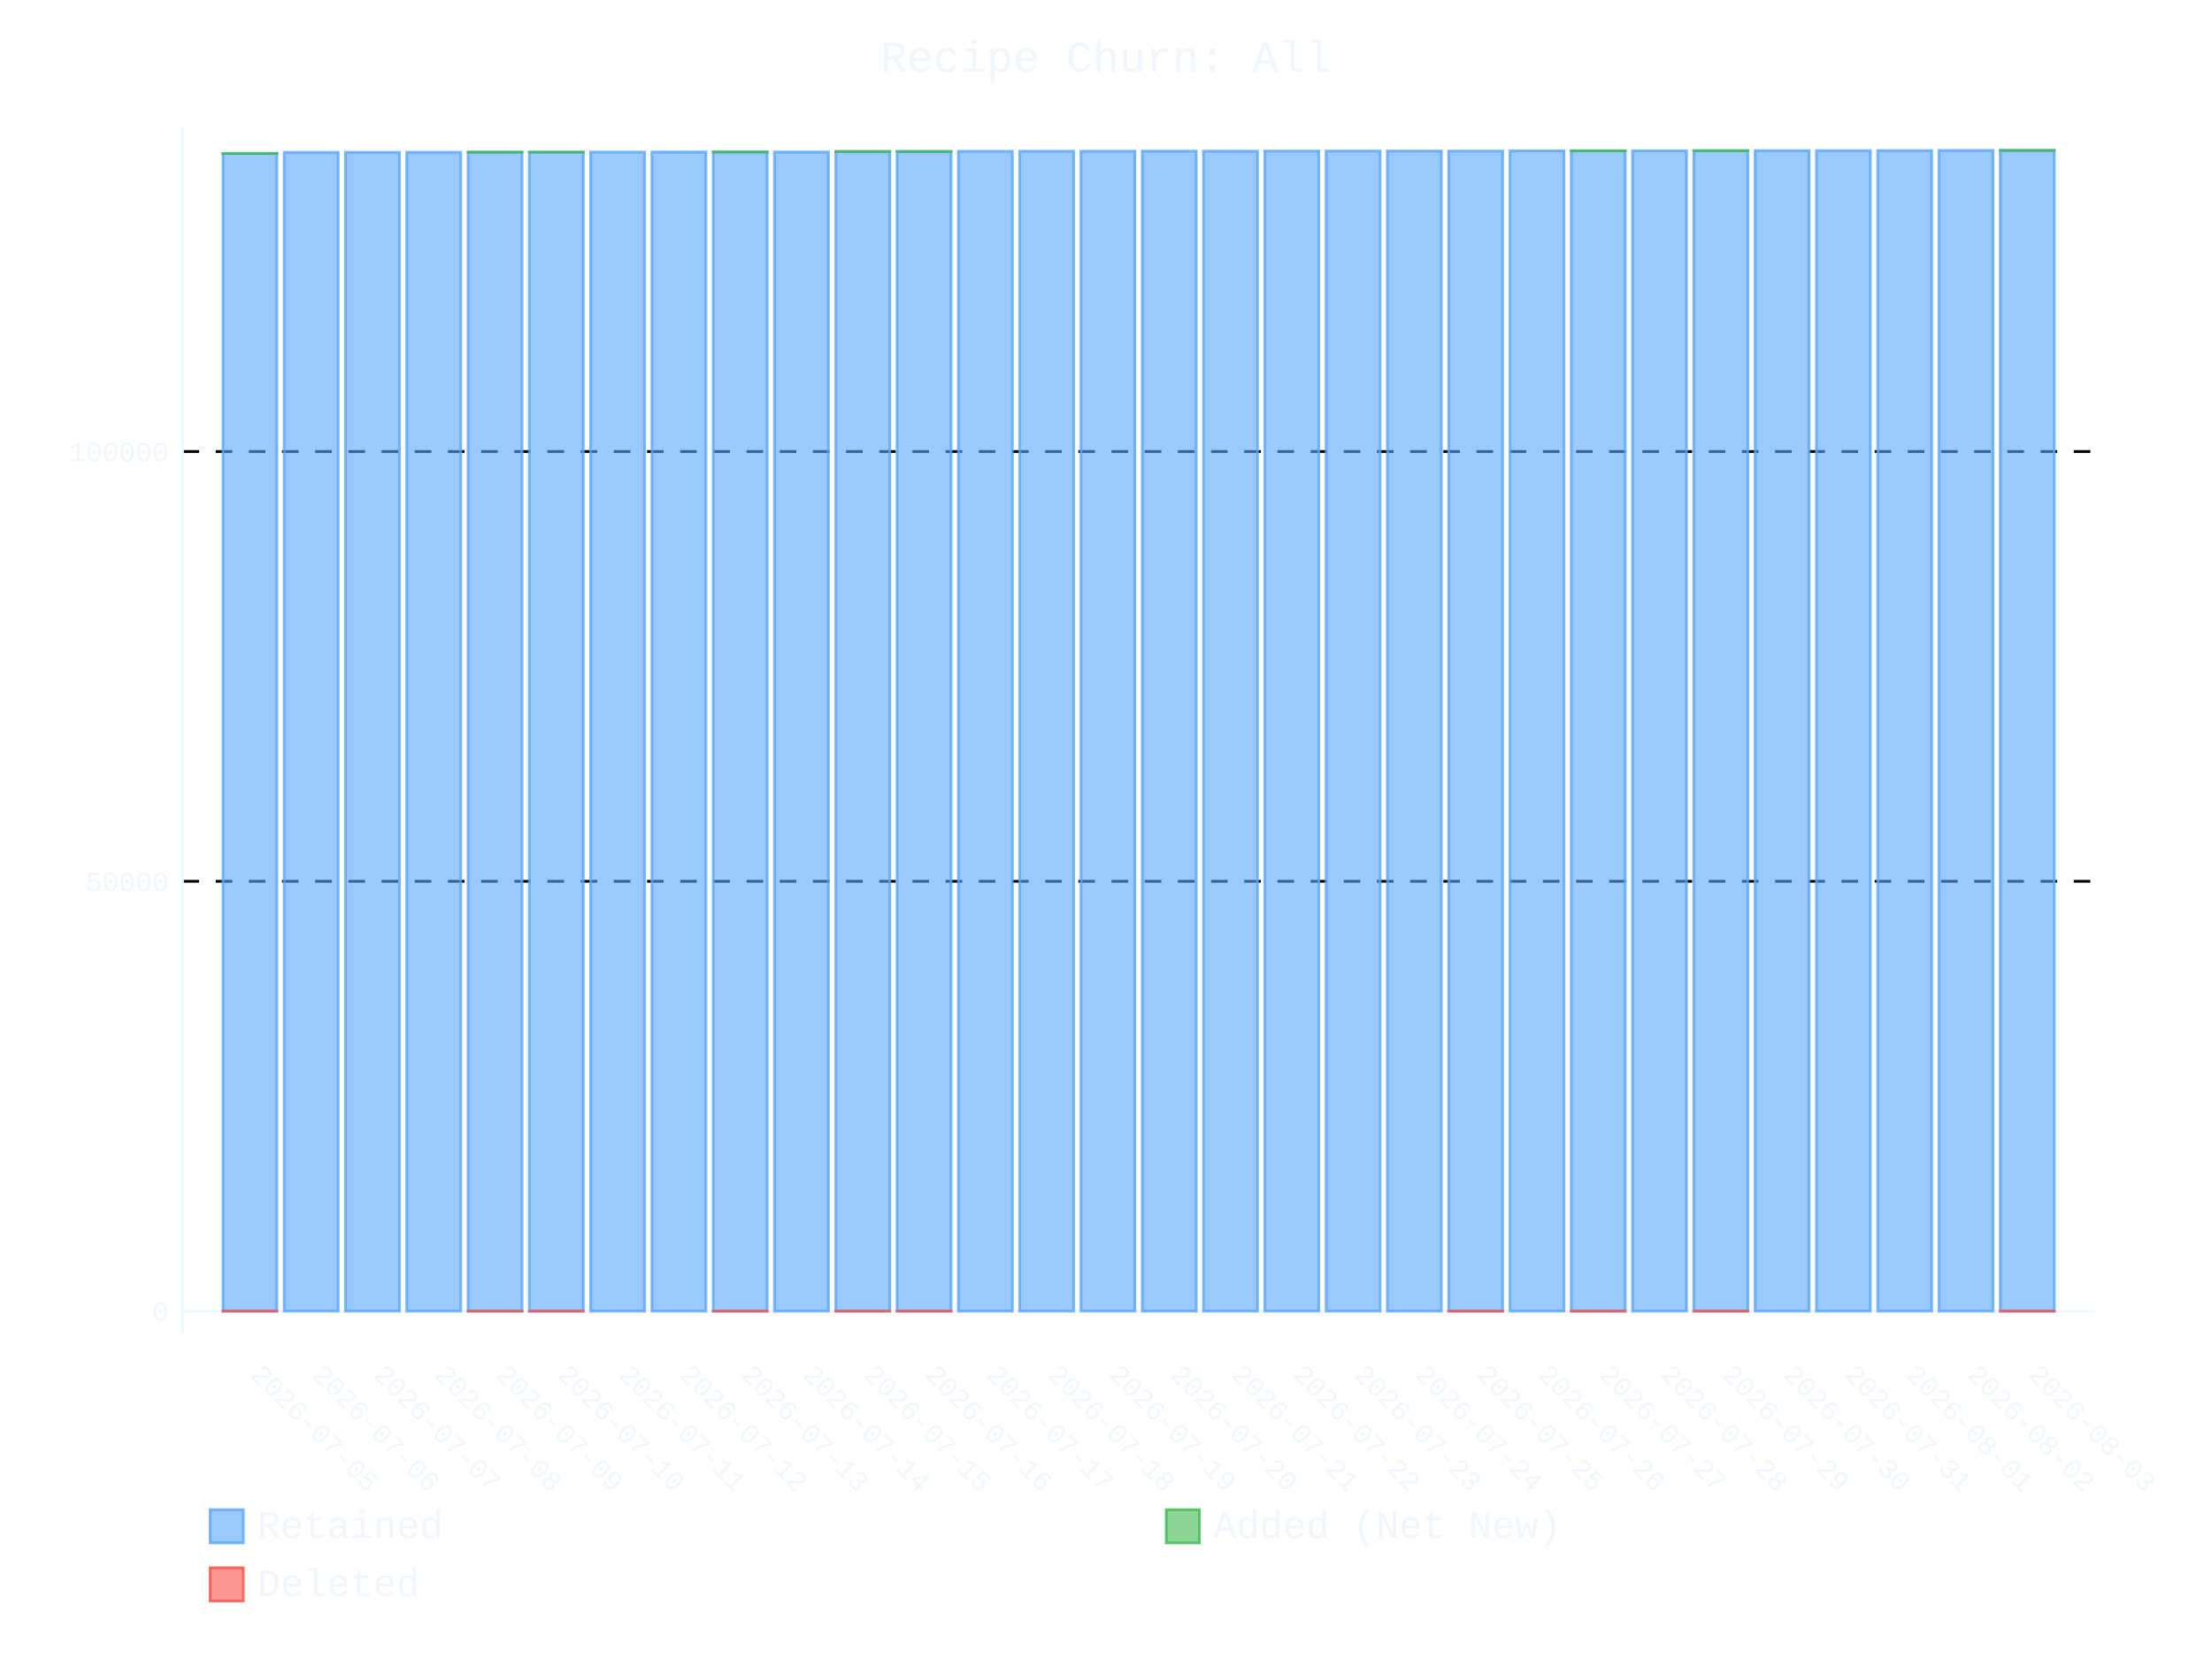
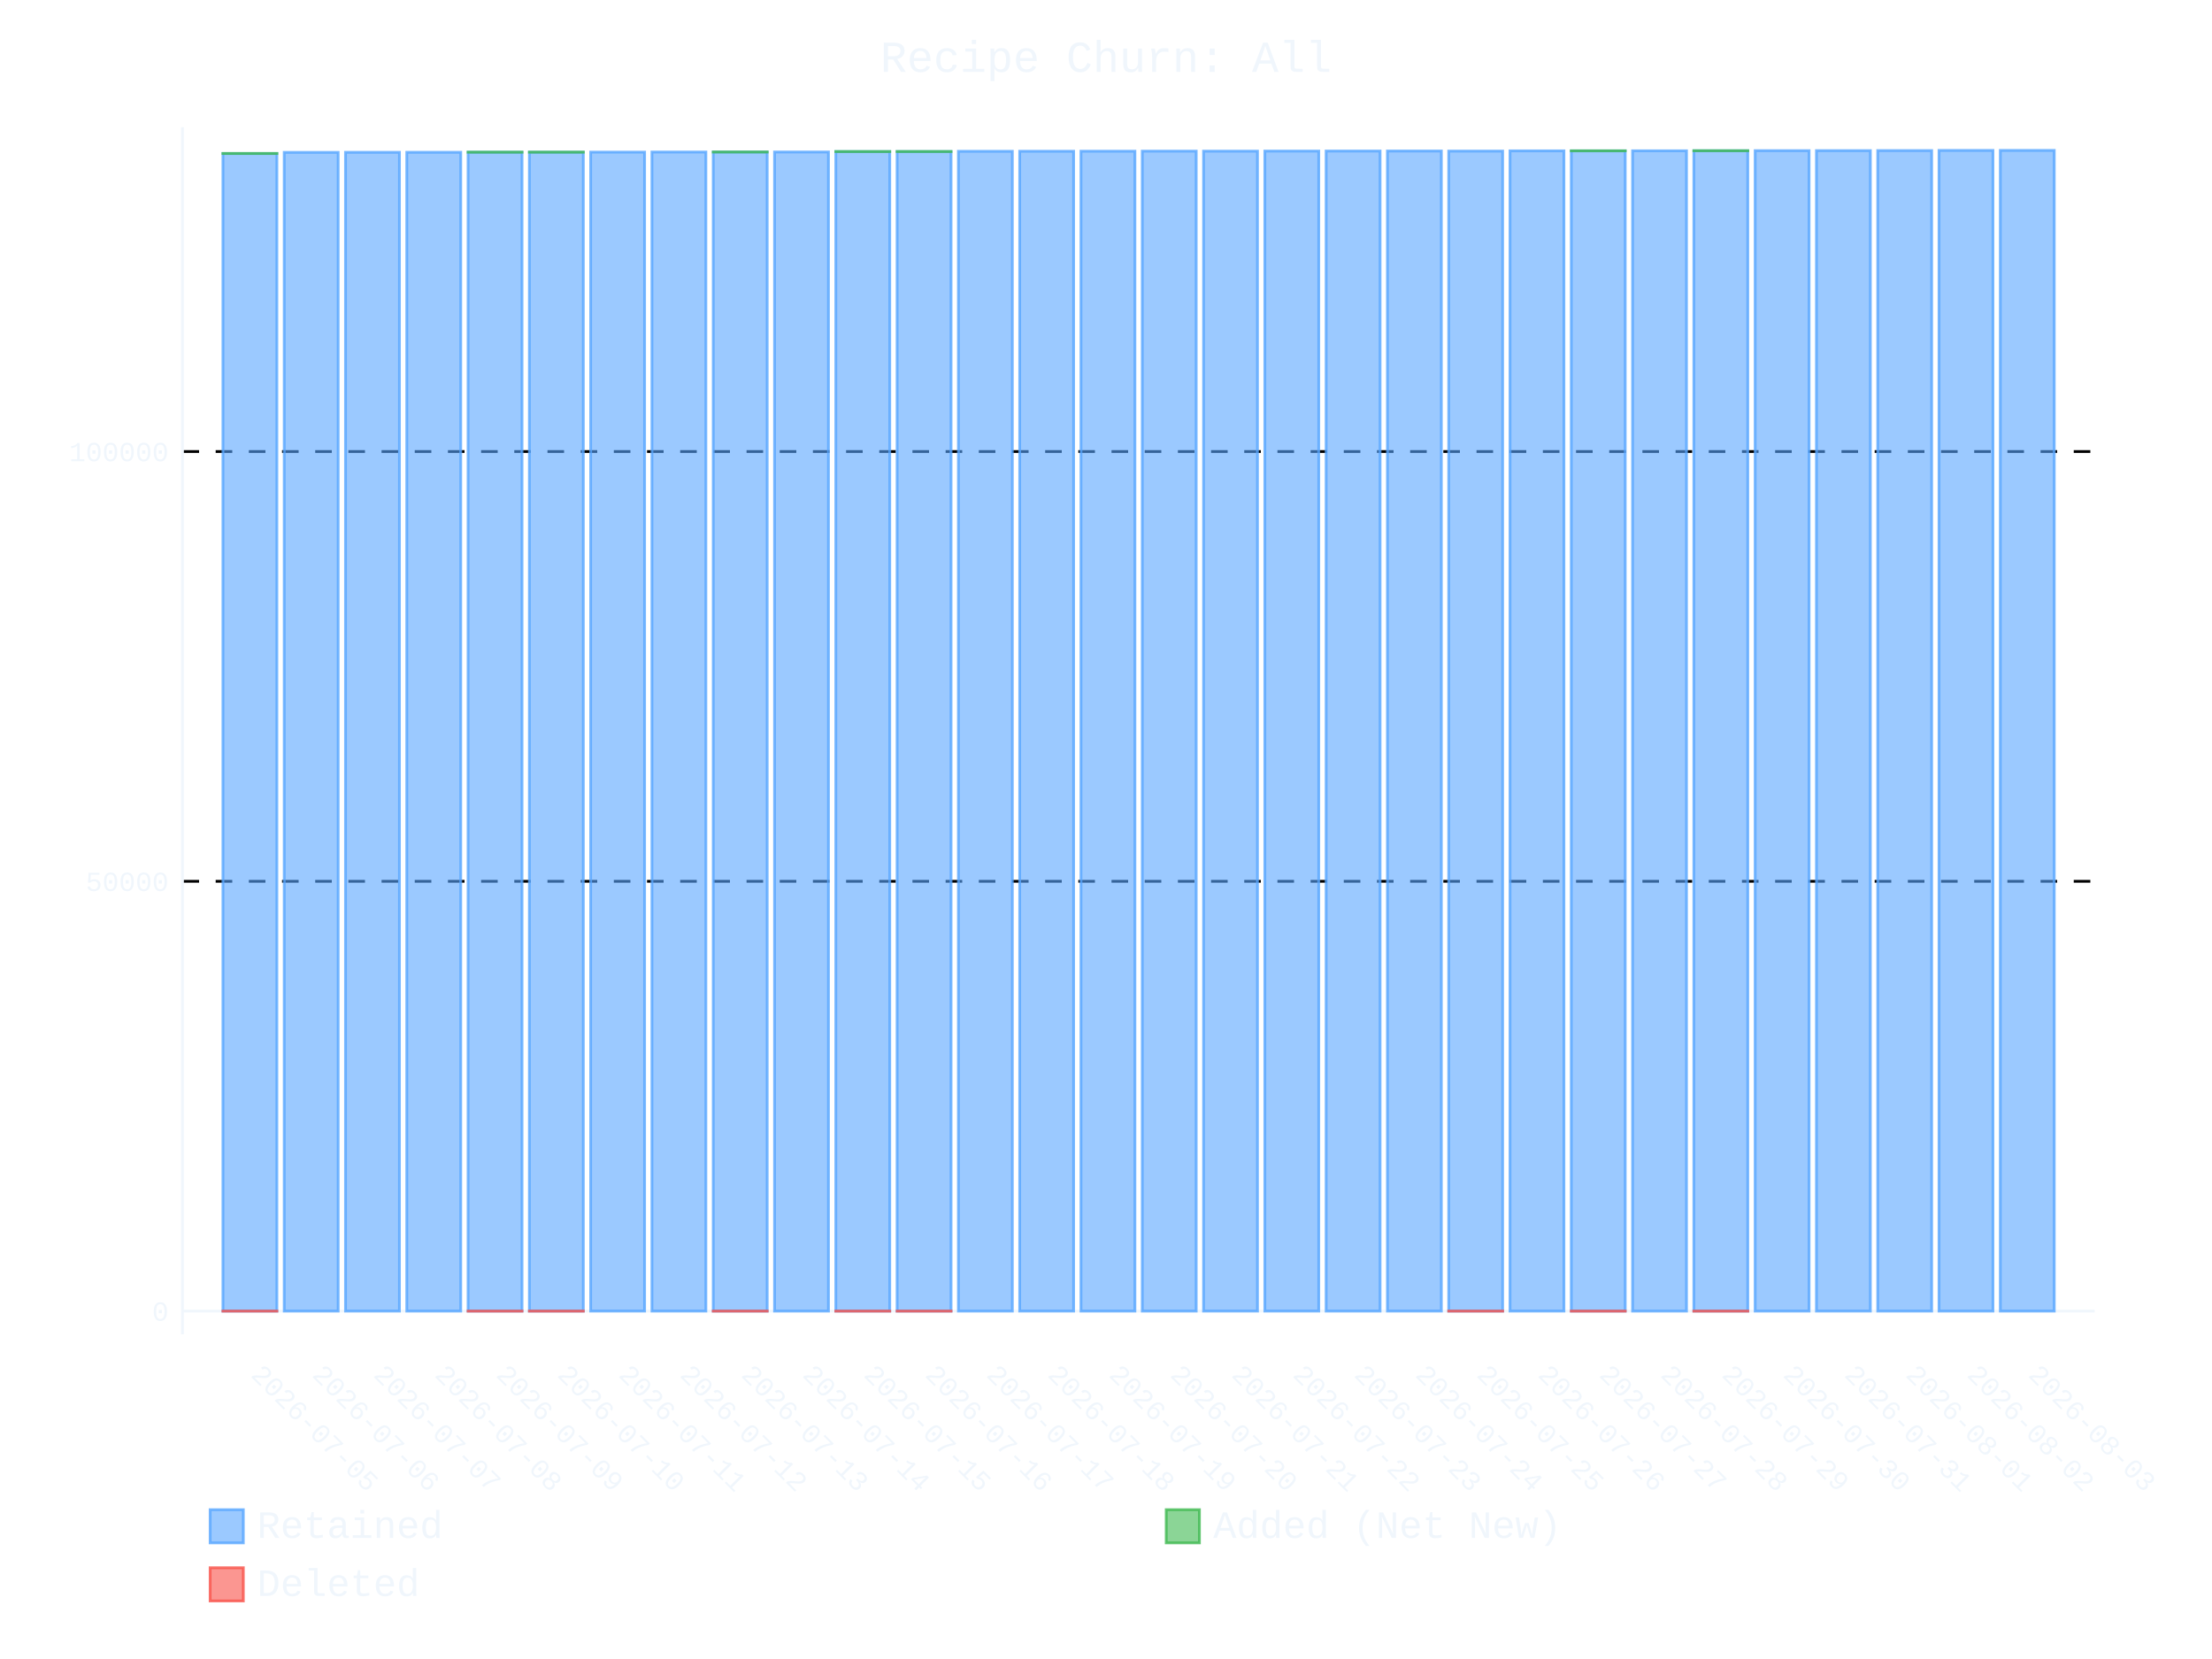
- <svg xmlns="http://www.w3.org/2000/svg" id="chart-6eddd014-1ad8-495a-91c0-e91f9c67122c" class="pygal-chart" viewBox="0 0 800 600">
+ <svg xmlns="http://www.w3.org/2000/svg" id="chart-26116945-a168-4efc-b5d7-7d2d0383c3bf" class="pygal-chart" viewBox="0 0 800 600">
  <defs>
-     <style type="text/css">#chart-6eddd014-1ad8-495a-91c0-e91f9c67122c{-webkit-user-select:none;-webkit-font-smoothing:antialiased;font-family:Consolas,"Liberation Mono",Menlo,Courier,monospace}#chart-6eddd014-1ad8-495a-91c0-e91f9c67122c .title{font-family:Consolas,"Liberation Mono",Menlo,Courier,monospace;font-size:16px}#chart-6eddd014-1ad8-495a-91c0-e91f9c67122c .legends .legend text{font-family:Consolas,"Liberation Mono",Menlo,Courier,monospace;font-size:14px}#chart-6eddd014-1ad8-495a-91c0-e91f9c67122c .axis text{font-family:Consolas,"Liberation Mono",Menlo,Courier,monospace;font-size:10px}#chart-6eddd014-1ad8-495a-91c0-e91f9c67122c .axis text.major{font-family:Consolas,"Liberation Mono",Menlo,Courier,monospace;font-size:10px}#chart-6eddd014-1ad8-495a-91c0-e91f9c67122c .text-overlay text.value{font-family:Consolas,"Liberation Mono",Menlo,Courier,monospace;font-size:16px}#chart-6eddd014-1ad8-495a-91c0-e91f9c67122c .text-overlay text.label{font-family:Consolas,"Liberation Mono",Menlo,Courier,monospace;font-size:10px}#chart-6eddd014-1ad8-495a-91c0-e91f9c67122c .tooltip{font-family:Consolas,"Liberation Mono",Menlo,Courier,monospace;font-size:14px}#chart-6eddd014-1ad8-495a-91c0-e91f9c67122c text.no_data{font-family:Consolas,"Liberation Mono",Menlo,Courier,monospace;font-size:64px}
- #chart-6eddd014-1ad8-495a-91c0-e91f9c67122c{background-color:transparent}#chart-6eddd014-1ad8-495a-91c0-e91f9c67122c path,#chart-6eddd014-1ad8-495a-91c0-e91f9c67122c line,#chart-6eddd014-1ad8-495a-91c0-e91f9c67122c rect,#chart-6eddd014-1ad8-495a-91c0-e91f9c67122c circle{-webkit-transition:400ms ease-in;-moz-transition:400ms ease-in;transition:400ms ease-in}#chart-6eddd014-1ad8-495a-91c0-e91f9c67122c .graph &gt; .background{fill:transparent}#chart-6eddd014-1ad8-495a-91c0-e91f9c67122c .plot &gt; .background{fill:transparent}#chart-6eddd014-1ad8-495a-91c0-e91f9c67122c .graph{fill:#f0f6fc}#chart-6eddd014-1ad8-495a-91c0-e91f9c67122c text.no_data{fill:#f0f6fc}#chart-6eddd014-1ad8-495a-91c0-e91f9c67122c .title{fill:#f0f6fc}#chart-6eddd014-1ad8-495a-91c0-e91f9c67122c .legends .legend text{fill:#f0f6fc}#chart-6eddd014-1ad8-495a-91c0-e91f9c67122c .legends .legend:hover text{fill:#f0f6fc}#chart-6eddd014-1ad8-495a-91c0-e91f9c67122c .axis .line{stroke:#f0f6fc}#chart-6eddd014-1ad8-495a-91c0-e91f9c67122c .axis .guide.line{stroke:#9198a1}#chart-6eddd014-1ad8-495a-91c0-e91f9c67122c .axis .major.line{stroke:#f0f6fc}#chart-6eddd014-1ad8-495a-91c0-e91f9c67122c .axis text.major{fill:#f0f6fc}#chart-6eddd014-1ad8-495a-91c0-e91f9c67122c .axis.y .guides:hover .guide.line,#chart-6eddd014-1ad8-495a-91c0-e91f9c67122c .line-graph .axis.x .guides:hover .guide.line,#chart-6eddd014-1ad8-495a-91c0-e91f9c67122c .stackedline-graph .axis.x .guides:hover .guide.line,#chart-6eddd014-1ad8-495a-91c0-e91f9c67122c .xy-graph .axis.x .guides:hover .guide.line{stroke:#f0f6fc}#chart-6eddd014-1ad8-495a-91c0-e91f9c67122c .axis .guides:hover text{fill:#f0f6fc}#chart-6eddd014-1ad8-495a-91c0-e91f9c67122c .reactive{fill-opacity:.6;stroke-opacity:.8;stroke-width:1}#chart-6eddd014-1ad8-495a-91c0-e91f9c67122c .ci{stroke:#f0f6fc}#chart-6eddd014-1ad8-495a-91c0-e91f9c67122c .reactive.active,#chart-6eddd014-1ad8-495a-91c0-e91f9c67122c .active .reactive{fill-opacity:.9;stroke-opacity:.9;stroke-width:4}#chart-6eddd014-1ad8-495a-91c0-e91f9c67122c .ci .reactive.active{stroke-width:1.5}#chart-6eddd014-1ad8-495a-91c0-e91f9c67122c .series text{fill:#f0f6fc}#chart-6eddd014-1ad8-495a-91c0-e91f9c67122c .tooltip rect{fill:transparent;stroke:#f0f6fc;-webkit-transition:opacity 400ms ease-in;-moz-transition:opacity 400ms ease-in;transition:opacity 400ms ease-in}#chart-6eddd014-1ad8-495a-91c0-e91f9c67122c .tooltip .label{fill:#f0f6fc}#chart-6eddd014-1ad8-495a-91c0-e91f9c67122c .tooltip .label{fill:#f0f6fc}#chart-6eddd014-1ad8-495a-91c0-e91f9c67122c .tooltip .legend{font-size:.8em;fill:#9198a1}#chart-6eddd014-1ad8-495a-91c0-e91f9c67122c .tooltip .x_label{font-size:.6em;fill:#f0f6fc}#chart-6eddd014-1ad8-495a-91c0-e91f9c67122c .tooltip .xlink{font-size:.5em;text-decoration:underline}#chart-6eddd014-1ad8-495a-91c0-e91f9c67122c .tooltip .value{font-size:1.5em}#chart-6eddd014-1ad8-495a-91c0-e91f9c67122c .bound{font-size:.5em}#chart-6eddd014-1ad8-495a-91c0-e91f9c67122c .max-value{font-size:.75em;fill:#9198a1}#chart-6eddd014-1ad8-495a-91c0-e91f9c67122c .map-element{fill:transparent;stroke:#9198a1 !important}#chart-6eddd014-1ad8-495a-91c0-e91f9c67122c .map-element .reactive{fill-opacity:inherit;stroke-opacity:inherit}#chart-6eddd014-1ad8-495a-91c0-e91f9c67122c .color-0,#chart-6eddd014-1ad8-495a-91c0-e91f9c67122c .color-0 a:visited{stroke:#58a6ff;fill:#58a6ff}#chart-6eddd014-1ad8-495a-91c0-e91f9c67122c .color-1,#chart-6eddd014-1ad8-495a-91c0-e91f9c67122c .color-1 a:visited{stroke:#3fb950;fill:#3fb950}#chart-6eddd014-1ad8-495a-91c0-e91f9c67122c .color-2,#chart-6eddd014-1ad8-495a-91c0-e91f9c67122c .color-2 a:visited{stroke:#f85149;fill:#f85149}#chart-6eddd014-1ad8-495a-91c0-e91f9c67122c .text-overlay .color-0 text{fill:black}#chart-6eddd014-1ad8-495a-91c0-e91f9c67122c .text-overlay .color-1 text{fill:black}#chart-6eddd014-1ad8-495a-91c0-e91f9c67122c .text-overlay .color-2 text{fill:black}
- #chart-6eddd014-1ad8-495a-91c0-e91f9c67122c text.no_data{text-anchor:middle}#chart-6eddd014-1ad8-495a-91c0-e91f9c67122c .guide.line{fill:none}#chart-6eddd014-1ad8-495a-91c0-e91f9c67122c .centered{text-anchor:middle}#chart-6eddd014-1ad8-495a-91c0-e91f9c67122c .title{text-anchor:middle}#chart-6eddd014-1ad8-495a-91c0-e91f9c67122c .legends .legend text{fill-opacity:1}#chart-6eddd014-1ad8-495a-91c0-e91f9c67122c .axis.x text{text-anchor:middle}#chart-6eddd014-1ad8-495a-91c0-e91f9c67122c .axis.x:not(.web) text[transform]{text-anchor:start}#chart-6eddd014-1ad8-495a-91c0-e91f9c67122c .axis.x:not(.web) text[transform].backwards{text-anchor:end}#chart-6eddd014-1ad8-495a-91c0-e91f9c67122c .axis.y text{text-anchor:end}#chart-6eddd014-1ad8-495a-91c0-e91f9c67122c .axis.y text[transform].backwards{text-anchor:start}#chart-6eddd014-1ad8-495a-91c0-e91f9c67122c .axis.y2 text{text-anchor:start}#chart-6eddd014-1ad8-495a-91c0-e91f9c67122c .axis.y2 text[transform].backwards{text-anchor:end}#chart-6eddd014-1ad8-495a-91c0-e91f9c67122c .axis .guide.line{stroke-dasharray:4,4;stroke:black}#chart-6eddd014-1ad8-495a-91c0-e91f9c67122c .axis .major.guide.line{stroke-dasharray:6,6;stroke:black}#chart-6eddd014-1ad8-495a-91c0-e91f9c67122c .horizontal .axis.y .guide.line,#chart-6eddd014-1ad8-495a-91c0-e91f9c67122c .horizontal .axis.y2 .guide.line,#chart-6eddd014-1ad8-495a-91c0-e91f9c67122c .vertical .axis.x .guide.line{opacity:0}#chart-6eddd014-1ad8-495a-91c0-e91f9c67122c .horizontal .axis.always_show .guide.line,#chart-6eddd014-1ad8-495a-91c0-e91f9c67122c .vertical .axis.always_show .guide.line{opacity:1 !important}#chart-6eddd014-1ad8-495a-91c0-e91f9c67122c .axis.y .guides:hover .guide.line,#chart-6eddd014-1ad8-495a-91c0-e91f9c67122c .axis.y2 .guides:hover .guide.line,#chart-6eddd014-1ad8-495a-91c0-e91f9c67122c .axis.x .guides:hover .guide.line{opacity:1}#chart-6eddd014-1ad8-495a-91c0-e91f9c67122c .axis .guides:hover text{opacity:1}#chart-6eddd014-1ad8-495a-91c0-e91f9c67122c .nofill{fill:none}#chart-6eddd014-1ad8-495a-91c0-e91f9c67122c .subtle-fill{fill-opacity:.2}#chart-6eddd014-1ad8-495a-91c0-e91f9c67122c .dot{stroke-width:1px;fill-opacity:1;stroke-opacity:1}#chart-6eddd014-1ad8-495a-91c0-e91f9c67122c .dot.active{stroke-width:5px}#chart-6eddd014-1ad8-495a-91c0-e91f9c67122c .dot.negative{fill:transparent}#chart-6eddd014-1ad8-495a-91c0-e91f9c67122c text,#chart-6eddd014-1ad8-495a-91c0-e91f9c67122c tspan{stroke:none !important}#chart-6eddd014-1ad8-495a-91c0-e91f9c67122c .series text.active{opacity:1}#chart-6eddd014-1ad8-495a-91c0-e91f9c67122c .tooltip rect{fill-opacity:.95;stroke-width:.5}#chart-6eddd014-1ad8-495a-91c0-e91f9c67122c .tooltip text{fill-opacity:1}#chart-6eddd014-1ad8-495a-91c0-e91f9c67122c .showable{visibility:hidden}#chart-6eddd014-1ad8-495a-91c0-e91f9c67122c .showable.shown{visibility:visible}#chart-6eddd014-1ad8-495a-91c0-e91f9c67122c .gauge-background{fill:rgba(229,229,229,1);stroke:none}#chart-6eddd014-1ad8-495a-91c0-e91f9c67122c .bg-lines{stroke:transparent;stroke-width:2px}</style>
+     <style type="text/css">#chart-26116945-a168-4efc-b5d7-7d2d0383c3bf{-webkit-user-select:none;-webkit-font-smoothing:antialiased;font-family:Consolas,"Liberation Mono",Menlo,Courier,monospace}#chart-26116945-a168-4efc-b5d7-7d2d0383c3bf .title{font-family:Consolas,"Liberation Mono",Menlo,Courier,monospace;font-size:16px}#chart-26116945-a168-4efc-b5d7-7d2d0383c3bf .legends .legend text{font-family:Consolas,"Liberation Mono",Menlo,Courier,monospace;font-size:14px}#chart-26116945-a168-4efc-b5d7-7d2d0383c3bf .axis text{font-family:Consolas,"Liberation Mono",Menlo,Courier,monospace;font-size:10px}#chart-26116945-a168-4efc-b5d7-7d2d0383c3bf .axis text.major{font-family:Consolas,"Liberation Mono",Menlo,Courier,monospace;font-size:10px}#chart-26116945-a168-4efc-b5d7-7d2d0383c3bf .text-overlay text.value{font-family:Consolas,"Liberation Mono",Menlo,Courier,monospace;font-size:16px}#chart-26116945-a168-4efc-b5d7-7d2d0383c3bf .text-overlay text.label{font-family:Consolas,"Liberation Mono",Menlo,Courier,monospace;font-size:10px}#chart-26116945-a168-4efc-b5d7-7d2d0383c3bf .tooltip{font-family:Consolas,"Liberation Mono",Menlo,Courier,monospace;font-size:14px}#chart-26116945-a168-4efc-b5d7-7d2d0383c3bf text.no_data{font-family:Consolas,"Liberation Mono",Menlo,Courier,monospace;font-size:64px}
+ #chart-26116945-a168-4efc-b5d7-7d2d0383c3bf{background-color:transparent}#chart-26116945-a168-4efc-b5d7-7d2d0383c3bf path,#chart-26116945-a168-4efc-b5d7-7d2d0383c3bf line,#chart-26116945-a168-4efc-b5d7-7d2d0383c3bf rect,#chart-26116945-a168-4efc-b5d7-7d2d0383c3bf circle{-webkit-transition:400ms ease-in;-moz-transition:400ms ease-in;transition:400ms ease-in}#chart-26116945-a168-4efc-b5d7-7d2d0383c3bf .graph &gt; .background{fill:transparent}#chart-26116945-a168-4efc-b5d7-7d2d0383c3bf .plot &gt; .background{fill:transparent}#chart-26116945-a168-4efc-b5d7-7d2d0383c3bf .graph{fill:#f0f6fc}#chart-26116945-a168-4efc-b5d7-7d2d0383c3bf text.no_data{fill:#f0f6fc}#chart-26116945-a168-4efc-b5d7-7d2d0383c3bf .title{fill:#f0f6fc}#chart-26116945-a168-4efc-b5d7-7d2d0383c3bf .legends .legend text{fill:#f0f6fc}#chart-26116945-a168-4efc-b5d7-7d2d0383c3bf .legends .legend:hover text{fill:#f0f6fc}#chart-26116945-a168-4efc-b5d7-7d2d0383c3bf .axis .line{stroke:#f0f6fc}#chart-26116945-a168-4efc-b5d7-7d2d0383c3bf .axis .guide.line{stroke:#9198a1}#chart-26116945-a168-4efc-b5d7-7d2d0383c3bf .axis .major.line{stroke:#f0f6fc}#chart-26116945-a168-4efc-b5d7-7d2d0383c3bf .axis text.major{fill:#f0f6fc}#chart-26116945-a168-4efc-b5d7-7d2d0383c3bf .axis.y .guides:hover .guide.line,#chart-26116945-a168-4efc-b5d7-7d2d0383c3bf .line-graph .axis.x .guides:hover .guide.line,#chart-26116945-a168-4efc-b5d7-7d2d0383c3bf .stackedline-graph .axis.x .guides:hover .guide.line,#chart-26116945-a168-4efc-b5d7-7d2d0383c3bf .xy-graph .axis.x .guides:hover .guide.line{stroke:#f0f6fc}#chart-26116945-a168-4efc-b5d7-7d2d0383c3bf .axis .guides:hover text{fill:#f0f6fc}#chart-26116945-a168-4efc-b5d7-7d2d0383c3bf .reactive{fill-opacity:.6;stroke-opacity:.8;stroke-width:1}#chart-26116945-a168-4efc-b5d7-7d2d0383c3bf .ci{stroke:#f0f6fc}#chart-26116945-a168-4efc-b5d7-7d2d0383c3bf .reactive.active,#chart-26116945-a168-4efc-b5d7-7d2d0383c3bf .active .reactive{fill-opacity:.9;stroke-opacity:.9;stroke-width:4}#chart-26116945-a168-4efc-b5d7-7d2d0383c3bf .ci .reactive.active{stroke-width:1.5}#chart-26116945-a168-4efc-b5d7-7d2d0383c3bf .series text{fill:#f0f6fc}#chart-26116945-a168-4efc-b5d7-7d2d0383c3bf .tooltip rect{fill:transparent;stroke:#f0f6fc;-webkit-transition:opacity 400ms ease-in;-moz-transition:opacity 400ms ease-in;transition:opacity 400ms ease-in}#chart-26116945-a168-4efc-b5d7-7d2d0383c3bf .tooltip .label{fill:#f0f6fc}#chart-26116945-a168-4efc-b5d7-7d2d0383c3bf .tooltip .label{fill:#f0f6fc}#chart-26116945-a168-4efc-b5d7-7d2d0383c3bf .tooltip .legend{font-size:.8em;fill:#9198a1}#chart-26116945-a168-4efc-b5d7-7d2d0383c3bf .tooltip .x_label{font-size:.6em;fill:#f0f6fc}#chart-26116945-a168-4efc-b5d7-7d2d0383c3bf .tooltip .xlink{font-size:.5em;text-decoration:underline}#chart-26116945-a168-4efc-b5d7-7d2d0383c3bf .tooltip .value{font-size:1.5em}#chart-26116945-a168-4efc-b5d7-7d2d0383c3bf .bound{font-size:.5em}#chart-26116945-a168-4efc-b5d7-7d2d0383c3bf .max-value{font-size:.75em;fill:#9198a1}#chart-26116945-a168-4efc-b5d7-7d2d0383c3bf .map-element{fill:transparent;stroke:#9198a1 !important}#chart-26116945-a168-4efc-b5d7-7d2d0383c3bf .map-element .reactive{fill-opacity:inherit;stroke-opacity:inherit}#chart-26116945-a168-4efc-b5d7-7d2d0383c3bf .color-0,#chart-26116945-a168-4efc-b5d7-7d2d0383c3bf .color-0 a:visited{stroke:#58a6ff;fill:#58a6ff}#chart-26116945-a168-4efc-b5d7-7d2d0383c3bf .color-1,#chart-26116945-a168-4efc-b5d7-7d2d0383c3bf .color-1 a:visited{stroke:#3fb950;fill:#3fb950}#chart-26116945-a168-4efc-b5d7-7d2d0383c3bf .color-2,#chart-26116945-a168-4efc-b5d7-7d2d0383c3bf .color-2 a:visited{stroke:#f85149;fill:#f85149}#chart-26116945-a168-4efc-b5d7-7d2d0383c3bf .text-overlay .color-0 text{fill:black}#chart-26116945-a168-4efc-b5d7-7d2d0383c3bf .text-overlay .color-1 text{fill:black}#chart-26116945-a168-4efc-b5d7-7d2d0383c3bf .text-overlay .color-2 text{fill:black}
+ #chart-26116945-a168-4efc-b5d7-7d2d0383c3bf text.no_data{text-anchor:middle}#chart-26116945-a168-4efc-b5d7-7d2d0383c3bf .guide.line{fill:none}#chart-26116945-a168-4efc-b5d7-7d2d0383c3bf .centered{text-anchor:middle}#chart-26116945-a168-4efc-b5d7-7d2d0383c3bf .title{text-anchor:middle}#chart-26116945-a168-4efc-b5d7-7d2d0383c3bf .legends .legend text{fill-opacity:1}#chart-26116945-a168-4efc-b5d7-7d2d0383c3bf .axis.x text{text-anchor:middle}#chart-26116945-a168-4efc-b5d7-7d2d0383c3bf .axis.x:not(.web) text[transform]{text-anchor:start}#chart-26116945-a168-4efc-b5d7-7d2d0383c3bf .axis.x:not(.web) text[transform].backwards{text-anchor:end}#chart-26116945-a168-4efc-b5d7-7d2d0383c3bf .axis.y text{text-anchor:end}#chart-26116945-a168-4efc-b5d7-7d2d0383c3bf .axis.y text[transform].backwards{text-anchor:start}#chart-26116945-a168-4efc-b5d7-7d2d0383c3bf .axis.y2 text{text-anchor:start}#chart-26116945-a168-4efc-b5d7-7d2d0383c3bf .axis.y2 text[transform].backwards{text-anchor:end}#chart-26116945-a168-4efc-b5d7-7d2d0383c3bf .axis .guide.line{stroke-dasharray:4,4;stroke:black}#chart-26116945-a168-4efc-b5d7-7d2d0383c3bf .axis .major.guide.line{stroke-dasharray:6,6;stroke:black}#chart-26116945-a168-4efc-b5d7-7d2d0383c3bf .horizontal .axis.y .guide.line,#chart-26116945-a168-4efc-b5d7-7d2d0383c3bf .horizontal .axis.y2 .guide.line,#chart-26116945-a168-4efc-b5d7-7d2d0383c3bf .vertical .axis.x .guide.line{opacity:0}#chart-26116945-a168-4efc-b5d7-7d2d0383c3bf .horizontal .axis.always_show .guide.line,#chart-26116945-a168-4efc-b5d7-7d2d0383c3bf .vertical .axis.always_show .guide.line{opacity:1 !important}#chart-26116945-a168-4efc-b5d7-7d2d0383c3bf .axis.y .guides:hover .guide.line,#chart-26116945-a168-4efc-b5d7-7d2d0383c3bf .axis.y2 .guides:hover .guide.line,#chart-26116945-a168-4efc-b5d7-7d2d0383c3bf .axis.x .guides:hover .guide.line{opacity:1}#chart-26116945-a168-4efc-b5d7-7d2d0383c3bf .axis .guides:hover text{opacity:1}#chart-26116945-a168-4efc-b5d7-7d2d0383c3bf .nofill{fill:none}#chart-26116945-a168-4efc-b5d7-7d2d0383c3bf .subtle-fill{fill-opacity:.2}#chart-26116945-a168-4efc-b5d7-7d2d0383c3bf .dot{stroke-width:1px;fill-opacity:1;stroke-opacity:1}#chart-26116945-a168-4efc-b5d7-7d2d0383c3bf .dot.active{stroke-width:5px}#chart-26116945-a168-4efc-b5d7-7d2d0383c3bf .dot.negative{fill:transparent}#chart-26116945-a168-4efc-b5d7-7d2d0383c3bf text,#chart-26116945-a168-4efc-b5d7-7d2d0383c3bf tspan{stroke:none !important}#chart-26116945-a168-4efc-b5d7-7d2d0383c3bf .series text.active{opacity:1}#chart-26116945-a168-4efc-b5d7-7d2d0383c3bf .tooltip rect{fill-opacity:.95;stroke-width:.5}#chart-26116945-a168-4efc-b5d7-7d2d0383c3bf .tooltip text{fill-opacity:1}#chart-26116945-a168-4efc-b5d7-7d2d0383c3bf .showable{visibility:hidden}#chart-26116945-a168-4efc-b5d7-7d2d0383c3bf .showable.shown{visibility:visible}#chart-26116945-a168-4efc-b5d7-7d2d0383c3bf .gauge-background{fill:rgba(229,229,229,1);stroke:none}#chart-26116945-a168-4efc-b5d7-7d2d0383c3bf .bg-lines{stroke:transparent;stroke-width:2px}</style>
  </defs>
  <g class="graph stackedbar-graph vertical">
    <rect x="0" y="0" width="800" height="600" class="background" />
    <g transform="translate(66, 46)" class="plot">
      <rect x="0" y="0" width="691.574" height="436.574" class="background" />
      <g class="axis y always_show">
        <g class="guides">
          <path d="M0 428.166 h691.574" class="axis major line" />
          <text x="-5" y="431.666" class="major">0</text>
        </g>
        <g class="guides">
          <path d="M0 272.734 h691.574" class="major guide line" />
          <text x="-5" y="276.234" class="major">50000</text>
        </g>
        <g class="guides">
          <path d="M0 117.303 h691.574" class="major guide line" />
          <text x="-5" y="120.803" class="major">100000</text>
        </g>
      </g>
      <g class="axis x">
        <path d="M0 0 v436.574" class="line" />
        <g class="guides">
          <path d="M24.382 0 v436.574" class="guide line" />
          <text x="24.382" y="451.574" class="" transform="rotate(45 24.3824 451.5736)">2026-07-05</text>
        </g>
        <g class="guides">
          <path d="M46.548 0 v436.574" class="guide line" />
          <text x="46.548" y="451.574" class="" transform="rotate(45 46.54822 451.5736)">2026-07-06</text>
        </g>
        <g class="guides">
          <path d="M68.714 0 v436.574" class="guide line" />
          <text x="68.714" y="451.574" class="" transform="rotate(45 68.71404 451.5736)">2026-07-07</text>
        </g>
        <g class="guides">
          <path d="M90.88 0 v436.574" class="guide line" />
          <text x="90.88" y="451.574" class="" transform="rotate(45 90.87986 451.5736)">2026-07-08</text>
        </g>
        <g class="guides">
          <path d="M113.046 0 v436.574" class="guide line" />
          <text x="113.046" y="451.574" class="" transform="rotate(45 113.0457 451.5736)">2026-07-09</text>
        </g>
        <g class="guides">
          <path d="M135.212 0 v436.574" class="guide line" />
          <text x="135.212" y="451.574" class="" transform="rotate(45 135.2115 451.5736)">2026-07-10</text>
        </g>
        <g class="guides">
          <path d="M157.377 0 v436.574" class="guide line" />
          <text x="157.377" y="451.574" class="" transform="rotate(45 157.3773 451.5736)">2026-07-11</text>
        </g>
        <g class="guides">
          <path d="M179.543 0 v436.574" class="guide line" />
          <text x="179.543" y="451.574" class="" transform="rotate(45 179.5431 451.5736)">2026-07-12</text>
        </g>
        <g class="guides">
          <path d="M201.709 0 v436.574" class="guide line" />
          <text x="201.709" y="451.574" class="" transform="rotate(45 201.709 451.5736)">2026-07-13</text>
        </g>
        <g class="guides">
          <path d="M223.875 0 v436.574" class="guide line" />
          <text x="223.875" y="451.574" class="" transform="rotate(45 223.8748 451.5736)">2026-07-14</text>
        </g>
        <g class="guides">
          <path d="M246.041 0 v436.574" class="guide line" />
          <text x="246.041" y="451.574" class="" transform="rotate(45 246.0406 451.5736)">2026-07-15</text>
        </g>
        <g class="guides">
          <path d="M268.206 0 v436.574" class="guide line" />
          <text x="268.206" y="451.574" class="" transform="rotate(45 268.2064 451.5736)">2026-07-16</text>
        </g>
        <g class="guides">
          <path d="M290.372 0 v436.574" class="guide line" />
          <text x="290.372" y="451.574" class="" transform="rotate(45 290.3722 451.5736)">2026-07-17</text>
        </g>
        <g class="guides">
          <path d="M312.538 0 v436.574" class="guide line" />
          <text x="312.538" y="451.574" class="" transform="rotate(45 312.5381 451.5736)">2026-07-18</text>
        </g>
        <g class="guides">
          <path d="M334.704 0 v436.574" class="guide line" />
          <text x="334.704" y="451.574" class="" transform="rotate(45 334.7039 451.5736)">2026-07-19</text>
        </g>
        <g class="guides">
          <path d="M356.87 0 v436.574" class="guide line" />
          <text x="356.87" y="451.574" class="" transform="rotate(45 356.8697 451.5736)">2026-07-20</text>
        </g>
        <g class="guides">
          <path d="M379.036 0 v436.574" class="guide line" />
          <text x="379.036" y="451.574" class="" transform="rotate(45 379.0355 451.5736)">2026-07-21</text>
        </g>
        <g class="guides">
          <path d="M401.201 0 v436.574" class="guide line" />
          <text x="401.201" y="451.574" class="" transform="rotate(45 401.2013 451.5736)">2026-07-22</text>
        </g>
        <g class="guides">
          <path d="M423.367 0 v436.574" class="guide line" />
          <text x="423.367" y="451.574" class="" transform="rotate(45 423.3672 451.5736)">2026-07-23</text>
        </g>
        <g class="guides">
          <path d="M445.533 0 v436.574" class="guide line" />
          <text x="445.533" y="451.574" class="" transform="rotate(45 445.533 451.5736)">2026-07-24</text>
        </g>
        <g class="guides">
          <path d="M467.699 0 v436.574" class="guide line" />
          <text x="467.699" y="451.574" class="" transform="rotate(45 467.6988 451.5736)">2026-07-25</text>
        </g>
        <g class="guides">
          <path d="M489.865 0 v436.574" class="guide line" />
          <text x="489.865" y="451.574" class="" transform="rotate(45 489.8646 451.5736)">2026-07-26</text>
        </g>
        <g class="guides">
          <path d="M512.03 0 v436.574" class="guide line" />
          <text x="512.03" y="451.574" class="" transform="rotate(45 512.0304 451.5736)">2026-07-27</text>
        </g>
        <g class="guides">
          <path d="M534.196 0 v436.574" class="guide line" />
          <text x="534.196" y="451.574" class="" transform="rotate(45 534.1963 451.5736)">2026-07-28</text>
        </g>
        <g class="guides">
          <path d="M556.362 0 v436.574" class="guide line" />
          <text x="556.362" y="451.574" class="" transform="rotate(45 556.3621 451.5736)">2026-07-29</text>
        </g>
        <g class="guides">
          <path d="M578.528 0 v436.574" class="guide line" />
          <text x="578.528" y="451.574" class="" transform="rotate(45 578.5279 451.5736)">2026-07-30</text>
        </g>
        <g class="guides">
          <path d="M600.694 0 v436.574" class="guide line" />
          <text x="600.694" y="451.574" class="" transform="rotate(45 600.6937 451.5736)">2026-07-31</text>
        </g>
        <g class="guides">
          <path d="M622.86 0 v436.574" class="guide line" />
          <text x="622.86" y="451.574" class="" transform="rotate(45 622.8596 451.5736)">2026-08-01</text>
        </g>
        <g class="guides">
          <path d="M645.025 0 v436.574" class="guide line" />
          <text x="645.025" y="451.574" class="" transform="rotate(45 645.0254 451.5736)">2026-08-02</text>
        </g>
        <g class="guides">
          <path d="M667.191 0 v436.574" class="guide line" />
          <text x="667.191" y="451.574" class="" transform="rotate(45 667.1912 451.5736)">2026-08-03</text>
        </g>
      </g>
      <g class="series serie-0 color-0">
        <g class="bars">
          <g class="bar">
            <rect x="14.629" y="9.512" rx="0" ry="0" width="19.506" height="418.654" class="rect reactive tooltip-trigger" />
          </g>
          <g class="bar">
            <rect x="36.795" y="9.114" rx="0" ry="0" width="19.506" height="419.052" class="rect reactive tooltip-trigger" />
          </g>
          <g class="bar">
            <rect x="58.961" y="9.089" rx="0" ry="0" width="19.506" height="419.077" class="rect reactive tooltip-trigger" />
          </g>
          <g class="bar">
            <rect x="81.127" y="9.08" rx="0" ry="0" width="19.506" height="419.086" class="rect reactive tooltip-trigger" />
          </g>
          <g class="bar">
            <rect x="103.293" y="9.045" rx="0" ry="0" width="19.506" height="419.12" class="rect reactive tooltip-trigger" />
          </g>
          <g class="bar">
            <rect x="125.459" y="9.039" rx="0" ry="0" width="19.506" height="419.126" class="rect reactive tooltip-trigger" />
          </g>
          <g class="bar">
            <rect x="147.624" y="9.02" rx="0" ry="0" width="19.506" height="419.145" class="rect reactive tooltip-trigger" />
          </g>
          <g class="bar">
            <rect x="169.79" y="8.986" rx="0" ry="0" width="19.506" height="419.179" class="rect reactive tooltip-trigger" />
          </g>
          <g class="bar">
            <rect x="191.956" y="8.983" rx="0" ry="0" width="19.506" height="419.182" class="rect reactive tooltip-trigger" />
          </g>
          <g class="bar">
            <rect x="214.122" y="8.974" rx="0" ry="0" width="19.506" height="419.192" class="rect reactive tooltip-trigger" />
          </g>
          <g class="bar">
            <rect x="236.288" y="8.818" rx="0" ry="0" width="19.506" height="419.347" class="rect reactive tooltip-trigger" />
          </g>
          <g class="bar">
            <rect x="258.453" y="8.806" rx="0" ry="0" width="19.506" height="419.36" class="rect reactive tooltip-trigger" />
          </g>
          <g class="bar">
            <rect x="280.619" y="8.716" rx="0" ry="0" width="19.506" height="419.45" class="rect reactive tooltip-trigger" />
          </g>
          <g class="bar">
            <rect x="302.785" y="8.7" rx="0" ry="0" width="19.506" height="419.465" class="rect reactive tooltip-trigger" />
          </g>
          <g class="bar">
            <rect x="324.951" y="8.685" rx="0" ry="0" width="19.506" height="419.481" class="rect reactive tooltip-trigger" />
          </g>
          <g class="bar">
            <rect x="347.117" y="8.663" rx="0" ry="0" width="19.506" height="419.503" class="rect reactive tooltip-trigger" />
          </g>
          <g class="bar">
            <rect x="369.283" y="8.666" rx="0" ry="0" width="19.506" height="419.499" class="rect reactive tooltip-trigger" />
          </g>
          <g class="bar">
            <rect x="391.448" y="8.638" rx="0" ry="0" width="19.506" height="419.527" class="rect reactive tooltip-trigger" />
          </g>
          <g class="bar">
            <rect x="413.614" y="8.623" rx="0" ry="0" width="19.506" height="419.543" class="rect reactive tooltip-trigger" />
          </g>
          <g class="bar">
            <rect x="435.78" y="8.616" rx="0" ry="0" width="19.506" height="419.549" class="rect reactive tooltip-trigger" />
          </g>
          <g class="bar">
            <rect x="457.946" y="8.641" rx="0" ry="0" width="19.506" height="419.524" class="rect reactive tooltip-trigger" />
          </g>
          <g class="bar">
            <rect x="480.112" y="8.557" rx="0" ry="0" width="19.506" height="419.608" class="rect reactive tooltip-trigger" />
          </g>
          <g class="bar">
            <rect x="502.277" y="8.554" rx="0" ry="0" width="19.506" height="419.611" class="rect reactive tooltip-trigger" />
          </g>
          <g class="bar">
            <rect x="524.443" y="8.539" rx="0" ry="0" width="19.506" height="419.627" class="rect reactive tooltip-trigger" />
          </g>
          <g class="bar">
            <rect x="546.609" y="8.52" rx="0" ry="0" width="19.506" height="419.646" class="rect reactive tooltip-trigger" />
          </g>
          <g class="bar">
            <rect x="568.775" y="8.486" rx="0" ry="0" width="19.506" height="419.68" class="rect reactive tooltip-trigger" />
          </g>
          <g class="bar">
            <rect x="590.941" y="8.476" rx="0" ry="0" width="19.506" height="419.689" class="rect reactive tooltip-trigger" />
          </g>
          <g class="bar">
            <rect x="613.107" y="8.458" rx="0" ry="0" width="19.506" height="419.708" class="rect reactive tooltip-trigger" />
          </g>
          <g class="bar">
            <rect x="635.272" y="8.402" rx="0" ry="0" width="19.506" height="419.764" class="rect reactive tooltip-trigger" />
          </g>
          <g class="bar">
-             <rect x="657.438" y="8.402" rx="0" ry="0" width="19.506" height="419.764" class="rect reactive tooltip-trigger" />
+             <rect x="657.438" y="8.396" rx="0" ry="0" width="19.506" height="419.77" class="rect reactive tooltip-trigger" />
          </g>
        </g>
      </g>
      <g class="series serie-1 color-1">
        <g class="bars">
          <g class="bar">
            <rect x="14.629" y="9.509" rx="0" ry="0" width="19.506" height="0.003" class="rect reactive tooltip-trigger" />
          </g>
          <g class="bar">
            <rect x="36.795" y="9.114" rx="0" ry="0" width="19.506" height="0.0" class="rect reactive tooltip-trigger" />
          </g>
          <g class="bar">
            <rect x="58.961" y="9.089" rx="0" ry="0" width="19.506" height="0.0" class="rect reactive tooltip-trigger" />
          </g>
          <g class="bar">
            <rect x="81.127" y="9.08" rx="0" ry="0" width="19.506" height="0.0" class="rect reactive tooltip-trigger" />
          </g>
          <g class="bar">
            <rect x="103.293" y="9.039" rx="0" ry="0" width="19.506" height="0.006" class="rect reactive tooltip-trigger" />
          </g>
          <g class="bar">
            <rect x="125.459" y="9.03" rx="0" ry="0" width="19.506" height="0.009" class="rect reactive tooltip-trigger" />
          </g>
          <g class="bar">
            <rect x="147.624" y="9.02" rx="0" ry="0" width="19.506" height="0.0" class="rect reactive tooltip-trigger" />
          </g>
          <g class="bar">
            <rect x="169.79" y="8.986" rx="0" ry="0" width="19.506" height="0.0" class="rect reactive tooltip-trigger" />
          </g>
          <g class="bar">
            <rect x="191.956" y="8.98" rx="0" ry="0" width="19.506" height="0.003" class="rect reactive tooltip-trigger" />
          </g>
          <g class="bar">
            <rect x="214.122" y="8.974" rx="0" ry="0" width="19.506" height="0.0" class="rect reactive tooltip-trigger" />
          </g>
          <g class="bar">
            <rect x="236.288" y="8.812" rx="0" ry="0" width="19.506" height="0.006" class="rect reactive tooltip-trigger" />
          </g>
          <g class="bar">
            <rect x="258.453" y="8.803" rx="0" ry="0" width="19.506" height="0.003" class="rect reactive tooltip-trigger" />
          </g>
          <g class="bar">
            <rect x="280.619" y="8.716" rx="0" ry="0" width="19.506" height="0.0" class="rect reactive tooltip-trigger" />
          </g>
          <g class="bar">
            <rect x="302.785" y="8.7" rx="0" ry="0" width="19.506" height="0.0" class="rect reactive tooltip-trigger" />
          </g>
          <g class="bar">
            <rect x="324.951" y="8.685" rx="0" ry="0" width="19.506" height="0.0" class="rect reactive tooltip-trigger" />
          </g>
          <g class="bar">
            <rect x="347.117" y="8.663" rx="0" ry="0" width="19.506" height="0.0" class="rect reactive tooltip-trigger" />
          </g>
          <g class="bar">
            <rect x="369.283" y="8.666" rx="0" ry="0" width="19.506" height="0.0" class="rect reactive tooltip-trigger" />
          </g>
          <g class="bar">
            <rect x="391.448" y="8.638" rx="0" ry="0" width="19.506" height="0.0" class="rect reactive tooltip-trigger" />
          </g>
          <g class="bar">
            <rect x="413.614" y="8.623" rx="0" ry="0" width="19.506" height="0.0" class="rect reactive tooltip-trigger" />
          </g>
          <g class="bar">
            <rect x="435.78" y="8.616" rx="0" ry="0" width="19.506" height="0.0" class="rect reactive tooltip-trigger" />
          </g>
          <g class="bar">
            <rect x="457.946" y="8.641" rx="0" ry="0" width="19.506" height="0.0" class="rect reactive tooltip-trigger" />
          </g>
          <g class="bar">
            <rect x="480.112" y="8.557" rx="0" ry="0" width="19.506" height="0.0" class="rect reactive tooltip-trigger" />
          </g>
          <g class="bar">
            <rect x="502.277" y="8.545" rx="0" ry="0" width="19.506" height="0.009" class="rect reactive tooltip-trigger" />
          </g>
          <g class="bar">
            <rect x="524.443" y="8.539" rx="0" ry="0" width="19.506" height="0.0" class="rect reactive tooltip-trigger" />
          </g>
          <g class="bar">
            <rect x="546.609" y="8.508" rx="0" ry="0" width="19.506" height="0.012" class="rect reactive tooltip-trigger" />
          </g>
          <g class="bar">
            <rect x="568.775" y="8.486" rx="0" ry="0" width="19.506" height="0.0" class="rect reactive tooltip-trigger" />
          </g>
          <g class="bar">
            <rect x="590.941" y="8.476" rx="0" ry="0" width="19.506" height="0.0" class="rect reactive tooltip-trigger" />
          </g>
          <g class="bar">
            <rect x="613.107" y="8.458" rx="0" ry="0" width="19.506" height="0.0" class="rect reactive tooltip-trigger" />
          </g>
          <g class="bar">
            <rect x="635.272" y="8.402" rx="0" ry="0" width="19.506" height="0.0" class="rect reactive tooltip-trigger" />
          </g>
          <g class="bar">
-             <rect x="657.438" y="8.396" rx="0" ry="0" width="19.506" height="0.006" class="rect reactive tooltip-trigger" />
+             <rect x="657.438" y="8.396" rx="0" ry="0" width="19.506" height="0.0" class="rect reactive tooltip-trigger" />
          </g>
        </g>
      </g>
      <g class="series serie-2 color-2">
        <g class="bars">
          <g class="bar">
            <rect x="14.629" y="428.166" rx="0" ry="0" width="19.506" height="0.003" class="rect reactive tooltip-trigger" />
          </g>
          <g class="bar">
            <rect x="36.795" y="9.114" rx="0" ry="0" width="19.506" height="0.0" class="rect reactive tooltip-trigger" />
          </g>
          <g class="bar">
            <rect x="58.961" y="9.089" rx="0" ry="0" width="19.506" height="0.0" class="rect reactive tooltip-trigger" />
          </g>
          <g class="bar">
            <rect x="81.127" y="9.08" rx="0" ry="0" width="19.506" height="0.0" class="rect reactive tooltip-trigger" />
          </g>
          <g class="bar">
            <rect x="103.293" y="428.166" rx="0" ry="0" width="19.506" height="0.009" class="rect reactive tooltip-trigger" />
          </g>
          <g class="bar">
            <rect x="125.459" y="428.166" rx="0" ry="0" width="19.506" height="0.009" class="rect reactive tooltip-trigger" />
          </g>
          <g class="bar">
            <rect x="147.624" y="9.02" rx="0" ry="0" width="19.506" height="0.0" class="rect reactive tooltip-trigger" />
          </g>
          <g class="bar">
            <rect x="169.79" y="8.986" rx="0" ry="0" width="19.506" height="0.0" class="rect reactive tooltip-trigger" />
          </g>
          <g class="bar">
            <rect x="191.956" y="428.166" rx="0" ry="0" width="19.506" height="0.003" class="rect reactive tooltip-trigger" />
          </g>
          <g class="bar">
            <rect x="214.122" y="8.974" rx="0" ry="0" width="19.506" height="0.0" class="rect reactive tooltip-trigger" />
          </g>
          <g class="bar">
            <rect x="236.288" y="428.166" rx="0" ry="0" width="19.506" height="0.006" class="rect reactive tooltip-trigger" />
          </g>
          <g class="bar">
            <rect x="258.453" y="428.166" rx="0" ry="0" width="19.506" height="0.003" class="rect reactive tooltip-trigger" />
          </g>
          <g class="bar">
            <rect x="280.619" y="8.716" rx="0" ry="0" width="19.506" height="0.0" class="rect reactive tooltip-trigger" />
          </g>
          <g class="bar">
            <rect x="302.785" y="8.7" rx="0" ry="0" width="19.506" height="0.0" class="rect reactive tooltip-trigger" />
          </g>
          <g class="bar">
            <rect x="324.951" y="8.685" rx="0" ry="0" width="19.506" height="0.0" class="rect reactive tooltip-trigger" />
          </g>
          <g class="bar">
            <rect x="347.117" y="8.663" rx="0" ry="0" width="19.506" height="0.0" class="rect reactive tooltip-trigger" />
          </g>
          <g class="bar">
            <rect x="369.283" y="8.666" rx="0" ry="0" width="19.506" height="0.0" class="rect reactive tooltip-trigger" />
          </g>
          <g class="bar">
            <rect x="391.448" y="8.638" rx="0" ry="0" width="19.506" height="0.0" class="rect reactive tooltip-trigger" />
          </g>
          <g class="bar">
            <rect x="413.614" y="8.623" rx="0" ry="0" width="19.506" height="0.0" class="rect reactive tooltip-trigger" />
          </g>
          <g class="bar">
            <rect x="435.78" y="8.616" rx="0" ry="0" width="19.506" height="0.0" class="rect reactive tooltip-trigger" />
          </g>
          <g class="bar">
            <rect x="457.946" y="428.166" rx="0" ry="0" width="19.506" height="0.003" class="rect reactive tooltip-trigger" />
          </g>
          <g class="bar">
            <rect x="480.112" y="8.557" rx="0" ry="0" width="19.506" height="0.0" class="rect reactive tooltip-trigger" />
          </g>
          <g class="bar">
            <rect x="502.277" y="428.166" rx="0" ry="0" width="19.506" height="0.009" class="rect reactive tooltip-trigger" />
          </g>
          <g class="bar">
            <rect x="524.443" y="8.539" rx="0" ry="0" width="19.506" height="0.0" class="rect reactive tooltip-trigger" />
          </g>
          <g class="bar">
            <rect x="546.609" y="428.166" rx="0" ry="0" width="19.506" height="0.012" class="rect reactive tooltip-trigger" />
          </g>
          <g class="bar">
            <rect x="568.775" y="8.486" rx="0" ry="0" width="19.506" height="0.0" class="rect reactive tooltip-trigger" />
          </g>
          <g class="bar">
            <rect x="590.941" y="8.476" rx="0" ry="0" width="19.506" height="0.0" class="rect reactive tooltip-trigger" />
          </g>
          <g class="bar">
            <rect x="613.107" y="8.458" rx="0" ry="0" width="19.506" height="0.0" class="rect reactive tooltip-trigger" />
          </g>
          <g class="bar">
            <rect x="635.272" y="8.402" rx="0" ry="0" width="19.506" height="0.0" class="rect reactive tooltip-trigger" />
          </g>
          <g class="bar">
-             <rect x="657.438" y="428.166" rx="0" ry="0" width="19.506" height="0.006" class="rect reactive tooltip-trigger" />
+             <rect x="657.438" y="8.396" rx="0" ry="0" width="19.506" height="0.0" class="rect reactive tooltip-trigger" />
          </g>
        </g>
      </g>
    </g>
    <g class="titles">
      <text x="400.0" y="26" class="title plot_title">Recipe Churn: All</text>
    </g>
    <g transform="translate(66, 46)" class="plot overlay">
      <g class="series serie-0 color-0" />
      <g class="series serie-1 color-1" />
      <g class="series serie-2 color-2" />
    </g>
    <g transform="translate(66, 46)" class="plot text-overlay">
      <g class="series serie-0 color-0" />
      <g class="series serie-1 color-1" />
      <g class="series serie-2 color-2" />
    </g>
    <g transform="translate(66, 46)" class="plot tooltip-overlay">
      <g transform="translate(0 0)" style="opacity: 0" class="tooltip">
        <rect rx="0" ry="0" width="0" height="0" class="tooltip-box" />
        <g class="text" />
      </g>
    </g>
    <g transform="translate(76, 545)" class="legends">
      <g id="activate-serie-0" class="legend reactive activate-serie">
        <rect x="0.0" y="1.0" width="12" height="12" class="color-0 reactive" />
        <text x="17.0" y="11.2">Retained</text>
      </g>
      <g id="activate-serie-1" class="legend reactive activate-serie">
        <rect x="345.787" y="1.0" width="12" height="12" class="color-1 reactive" />
        <text x="362.787" y="11.2">Added (Net New)</text>
      </g>
      <g id="activate-serie-2" class="legend reactive activate-serie">
        <rect x="0.0" y="22.0" width="12" height="12" class="color-2 reactive" />
        <text x="17.0" y="32.2">Deleted</text>
      </g>
    </g>
  </g>
</svg>
